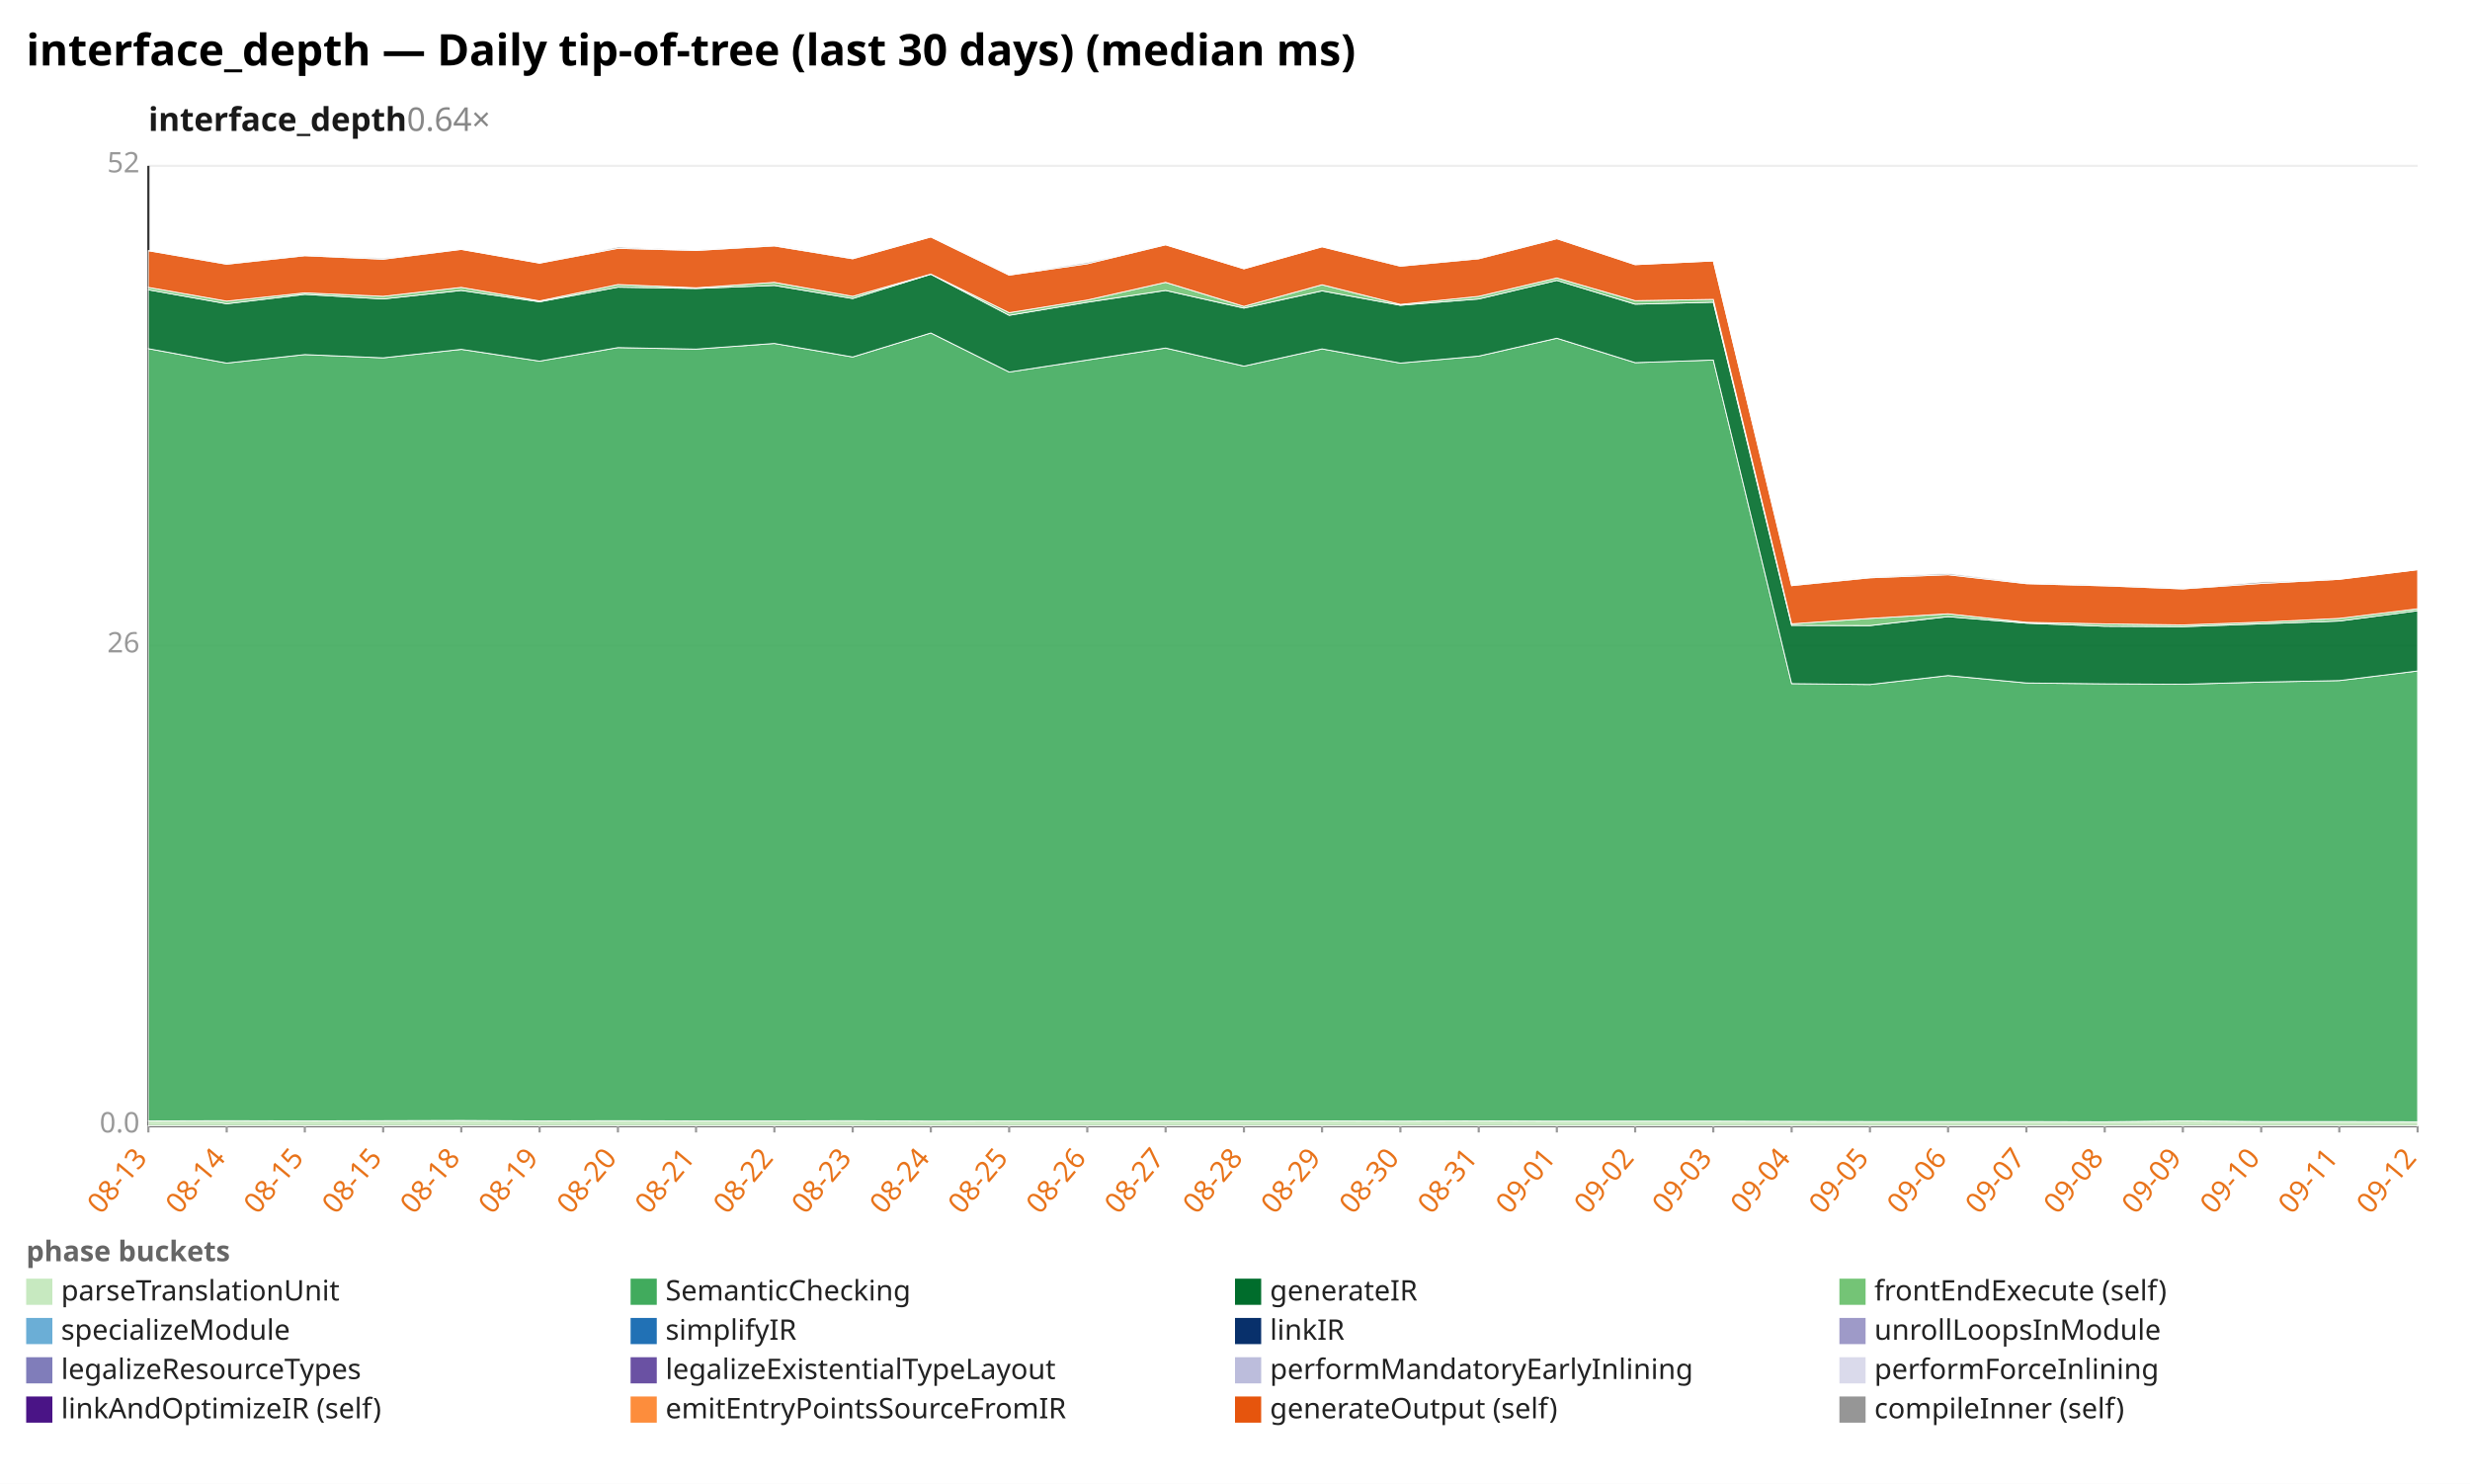
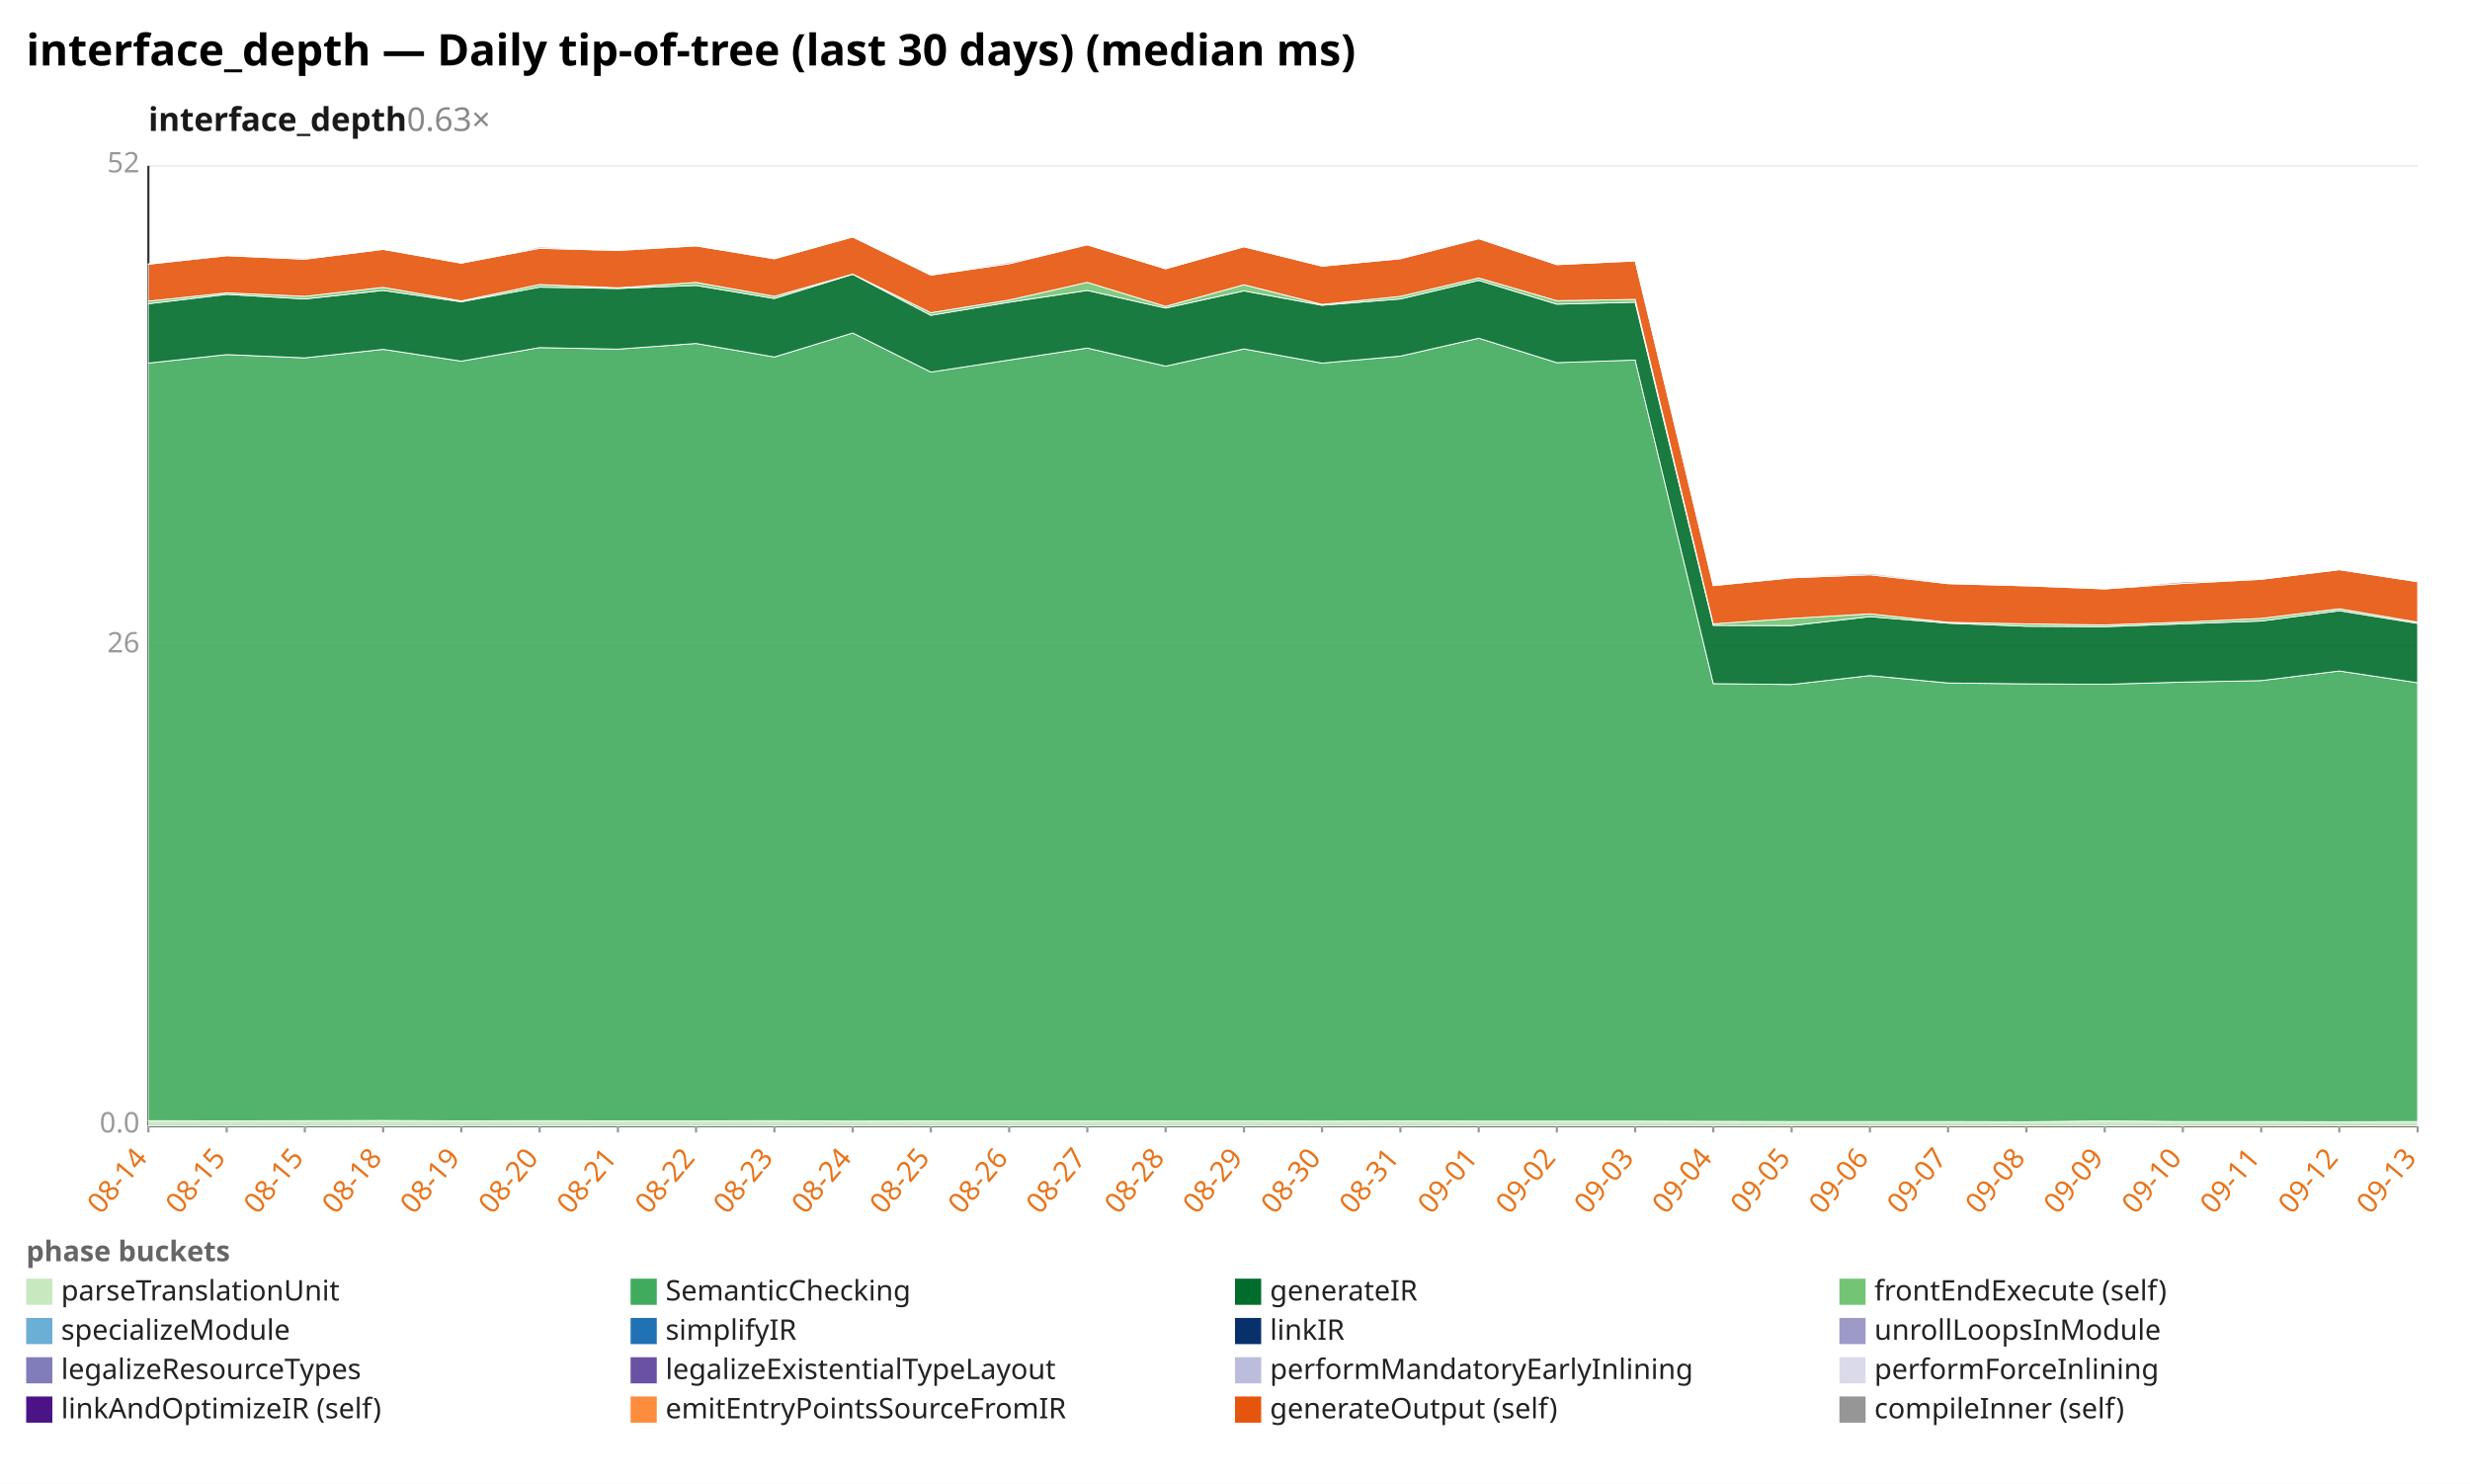
<svg xmlns="http://www.w3.org/2000/svg" width="1132" height="680" viewBox="0 0 1132 680" preserveAspectRatio="xMidYMid meet" font-family="sans-serif" font-size="13">
  <rect width="1132" height="680" fill="white" />
  <text x="12" y="30" font-size="20" font-weight="bold">interface_depth — Daily tip-of-tree (last 30 days) (median ms)</text>
-   <text x="68" y="60" font-size="15" font-weight="600" fill="#1a1a1a">interface_depth<tspan fill="#888" font-weight="400" text-decoration="none">  0.64×</tspan>
+   <text x="68" y="60" font-size="15" font-weight="600" fill="#1a1a1a">interface_depth<tspan fill="#888" font-weight="400" text-decoration="none">  0.63×</tspan>
  </text>
  <line x1="68.0" y1="516.0" x2="1108.0" y2="516.0" stroke="#eee" />
  <text x="64.0" y="519.0" text-anchor="end" fill="#999">0.0</text>
  <line x1="68.0" y1="296.0" x2="1108.0" y2="296.0" stroke="#eee" />
  <text x="64.0" y="299.0" text-anchor="end" fill="#999">26</text>
  <line x1="68.0" y1="76.0" x2="1108.0" y2="76.0" stroke="#eee" />
  <text x="64.0" y="79.0" text-anchor="end" fill="#999">52</text>
  <line x1="68.0" y1="76.0" x2="68.0" y2="516.0" stroke="#333" />
  <line x1="68.0" y1="516.0" x2="1108.0" y2="516.0" stroke="#333" />
  <line x1="68.0" y1="516.0" x2="68.0" y2="519.0" stroke="#999" />
-   <text x="68.0" y="531.0" text-anchor="end" fill="#e8731a" transform="rotate(-50 68.0 531.0)">08-13</text>
+   <text x="68.0" y="531.0" text-anchor="end" fill="#e8731a" transform="rotate(-50 68.0 531.0)">08-14</text>
  <line x1="103.9" y1="516.0" x2="103.9" y2="519.0" stroke="#999" />
-   <text x="103.9" y="531.0" text-anchor="end" fill="#e8731a" transform="rotate(-50 103.9 531.0)">08-14</text>
+   <text x="103.9" y="531.0" text-anchor="end" fill="#e8731a" transform="rotate(-50 103.9 531.0)">08-15</text>
  <line x1="139.7" y1="516.0" x2="139.7" y2="519.0" stroke="#999" />
  <text x="139.7" y="531.0" text-anchor="end" fill="#e8731a" transform="rotate(-50 139.7 531.0)">08-15</text>
  <line x1="175.6" y1="516.0" x2="175.6" y2="519.0" stroke="#999" />
-   <text x="175.6" y="531.0" text-anchor="end" fill="#e8731a" transform="rotate(-50 175.6 531.0)">08-15</text>
+   <text x="175.6" y="531.0" text-anchor="end" fill="#e8731a" transform="rotate(-50 175.6 531.0)">08-18</text>
  <line x1="211.4" y1="516.0" x2="211.4" y2="519.0" stroke="#999" />
-   <text x="211.4" y="531.0" text-anchor="end" fill="#e8731a" transform="rotate(-50 211.4 531.0)">08-18</text>
+   <text x="211.4" y="531.0" text-anchor="end" fill="#e8731a" transform="rotate(-50 211.4 531.0)">08-19</text>
  <line x1="247.3" y1="516.0" x2="247.3" y2="519.0" stroke="#999" />
-   <text x="247.3" y="531.0" text-anchor="end" fill="#e8731a" transform="rotate(-50 247.3 531.0)">08-19</text>
+   <text x="247.3" y="531.0" text-anchor="end" fill="#e8731a" transform="rotate(-50 247.3 531.0)">08-20</text>
  <line x1="283.2" y1="516.0" x2="283.2" y2="519.0" stroke="#999" />
-   <text x="283.2" y="531.0" text-anchor="end" fill="#e8731a" transform="rotate(-50 283.2 531.0)">08-20</text>
+   <text x="283.2" y="531.0" text-anchor="end" fill="#e8731a" transform="rotate(-50 283.2 531.0)">08-21</text>
  <line x1="319.0" y1="516.0" x2="319.0" y2="519.0" stroke="#999" />
-   <text x="319.0" y="531.0" text-anchor="end" fill="#e8731a" transform="rotate(-50 319.0 531.0)">08-21</text>
+   <text x="319.0" y="531.0" text-anchor="end" fill="#e8731a" transform="rotate(-50 319.0 531.0)">08-22</text>
  <line x1="354.9" y1="516.0" x2="354.9" y2="519.0" stroke="#999" />
-   <text x="354.9" y="531.0" text-anchor="end" fill="#e8731a" transform="rotate(-50 354.9 531.0)">08-22</text>
+   <text x="354.9" y="531.0" text-anchor="end" fill="#e8731a" transform="rotate(-50 354.9 531.0)">08-23</text>
  <line x1="390.8" y1="516.0" x2="390.8" y2="519.0" stroke="#999" />
-   <text x="390.8" y="531.0" text-anchor="end" fill="#e8731a" transform="rotate(-50 390.8 531.0)">08-23</text>
+   <text x="390.8" y="531.0" text-anchor="end" fill="#e8731a" transform="rotate(-50 390.8 531.0)">08-24</text>
  <line x1="426.6" y1="516.0" x2="426.6" y2="519.0" stroke="#999" />
-   <text x="426.6" y="531.0" text-anchor="end" fill="#e8731a" transform="rotate(-50 426.6 531.0)">08-24</text>
+   <text x="426.6" y="531.0" text-anchor="end" fill="#e8731a" transform="rotate(-50 426.6 531.0)">08-25</text>
  <line x1="462.5" y1="516.0" x2="462.5" y2="519.0" stroke="#999" />
-   <text x="462.5" y="531.0" text-anchor="end" fill="#e8731a" transform="rotate(-50 462.5 531.0)">08-25</text>
+   <text x="462.5" y="531.0" text-anchor="end" fill="#e8731a" transform="rotate(-50 462.5 531.0)">08-26</text>
  <line x1="498.3" y1="516.0" x2="498.3" y2="519.0" stroke="#999" />
-   <text x="498.3" y="531.0" text-anchor="end" fill="#e8731a" transform="rotate(-50 498.3 531.0)">08-26</text>
+   <text x="498.3" y="531.0" text-anchor="end" fill="#e8731a" transform="rotate(-50 498.3 531.0)">08-27</text>
  <line x1="534.2" y1="516.0" x2="534.2" y2="519.0" stroke="#999" />
-   <text x="534.2" y="531.0" text-anchor="end" fill="#e8731a" transform="rotate(-50 534.2 531.0)">08-27</text>
+   <text x="534.2" y="531.0" text-anchor="end" fill="#e8731a" transform="rotate(-50 534.2 531.0)">08-28</text>
  <line x1="570.1" y1="516.0" x2="570.1" y2="519.0" stroke="#999" />
-   <text x="570.1" y="531.0" text-anchor="end" fill="#e8731a" transform="rotate(-50 570.1 531.0)">08-28</text>
+   <text x="570.1" y="531.0" text-anchor="end" fill="#e8731a" transform="rotate(-50 570.1 531.0)">08-29</text>
  <line x1="605.9" y1="516.0" x2="605.9" y2="519.0" stroke="#999" />
-   <text x="605.9" y="531.0" text-anchor="end" fill="#e8731a" transform="rotate(-50 605.9 531.0)">08-29</text>
+   <text x="605.9" y="531.0" text-anchor="end" fill="#e8731a" transform="rotate(-50 605.9 531.0)">08-30</text>
  <line x1="641.8" y1="516.0" x2="641.8" y2="519.0" stroke="#999" />
-   <text x="641.8" y="531.0" text-anchor="end" fill="#e8731a" transform="rotate(-50 641.8 531.0)">08-30</text>
+   <text x="641.8" y="531.0" text-anchor="end" fill="#e8731a" transform="rotate(-50 641.8 531.0)">08-31</text>
  <line x1="677.7" y1="516.0" x2="677.7" y2="519.0" stroke="#999" />
-   <text x="677.7" y="531.0" text-anchor="end" fill="#e8731a" transform="rotate(-50 677.7 531.0)">08-31</text>
+   <text x="677.7" y="531.0" text-anchor="end" fill="#e8731a" transform="rotate(-50 677.7 531.0)">09-01</text>
  <line x1="713.5" y1="516.0" x2="713.5" y2="519.0" stroke="#999" />
-   <text x="713.5" y="531.0" text-anchor="end" fill="#e8731a" transform="rotate(-50 713.5 531.0)">09-01</text>
+   <text x="713.5" y="531.0" text-anchor="end" fill="#e8731a" transform="rotate(-50 713.5 531.0)">09-02</text>
  <line x1="749.4" y1="516.0" x2="749.4" y2="519.0" stroke="#999" />
-   <text x="749.4" y="531.0" text-anchor="end" fill="#e8731a" transform="rotate(-50 749.4 531.0)">09-02</text>
+   <text x="749.4" y="531.0" text-anchor="end" fill="#e8731a" transform="rotate(-50 749.4 531.0)">09-03</text>
  <line x1="785.2" y1="516.0" x2="785.2" y2="519.0" stroke="#999" />
-   <text x="785.2" y="531.0" text-anchor="end" fill="#e8731a" transform="rotate(-50 785.2 531.0)">09-03</text>
+   <text x="785.2" y="531.0" text-anchor="end" fill="#e8731a" transform="rotate(-50 785.2 531.0)">09-04</text>
  <line x1="821.1" y1="516.0" x2="821.1" y2="519.0" stroke="#999" />
-   <text x="821.1" y="531.0" text-anchor="end" fill="#e8731a" transform="rotate(-50 821.1 531.0)">09-04</text>
+   <text x="821.1" y="531.0" text-anchor="end" fill="#e8731a" transform="rotate(-50 821.1 531.0)">09-05</text>
  <line x1="857.0" y1="516.0" x2="857.0" y2="519.0" stroke="#999" />
-   <text x="857.0" y="531.0" text-anchor="end" fill="#e8731a" transform="rotate(-50 857.0 531.0)">09-05</text>
+   <text x="857.0" y="531.0" text-anchor="end" fill="#e8731a" transform="rotate(-50 857.0 531.0)">09-06</text>
  <line x1="892.8" y1="516.0" x2="892.8" y2="519.0" stroke="#999" />
-   <text x="892.8" y="531.0" text-anchor="end" fill="#e8731a" transform="rotate(-50 892.8 531.0)">09-06</text>
+   <text x="892.8" y="531.0" text-anchor="end" fill="#e8731a" transform="rotate(-50 892.8 531.0)">09-07</text>
  <line x1="928.7" y1="516.0" x2="928.7" y2="519.0" stroke="#999" />
-   <text x="928.7" y="531.0" text-anchor="end" fill="#e8731a" transform="rotate(-50 928.7 531.0)">09-07</text>
+   <text x="928.7" y="531.0" text-anchor="end" fill="#e8731a" transform="rotate(-50 928.7 531.0)">09-08</text>
  <line x1="964.6" y1="516.0" x2="964.6" y2="519.0" stroke="#999" />
-   <text x="964.6" y="531.0" text-anchor="end" fill="#e8731a" transform="rotate(-50 964.6 531.0)">09-08</text>
+   <text x="964.6" y="531.0" text-anchor="end" fill="#e8731a" transform="rotate(-50 964.6 531.0)">09-09</text>
  <line x1="1000.4" y1="516.0" x2="1000.4" y2="519.0" stroke="#999" />
-   <text x="1000.4" y="531.0" text-anchor="end" fill="#e8731a" transform="rotate(-50 1000.4 531.0)">09-09</text>
+   <text x="1000.4" y="531.0" text-anchor="end" fill="#e8731a" transform="rotate(-50 1000.4 531.0)">09-10</text>
  <line x1="1036.3" y1="516.0" x2="1036.3" y2="519.0" stroke="#999" />
-   <text x="1036.3" y="531.0" text-anchor="end" fill="#e8731a" transform="rotate(-50 1036.3 531.0)">09-10</text>
+   <text x="1036.3" y="531.0" text-anchor="end" fill="#e8731a" transform="rotate(-50 1036.3 531.0)">09-11</text>
  <line x1="1072.1" y1="516.0" x2="1072.1" y2="519.0" stroke="#999" />
-   <text x="1072.1" y="531.0" text-anchor="end" fill="#e8731a" transform="rotate(-50 1072.1 531.0)">09-11</text>
+   <text x="1072.1" y="531.0" text-anchor="end" fill="#e8731a" transform="rotate(-50 1072.1 531.0)">09-12</text>
  <line x1="1108.0" y1="516.0" x2="1108.0" y2="519.0" stroke="#999" />
-   <text x="1108.0" y="531.0" text-anchor="end" fill="#e8731a" transform="rotate(-50 1108.0 531.0)">09-12</text>
-   <polygon points="68.0,513.7 103.9,513.6 139.7,513.7 175.6,513.6 211.4,513.5 247.3,513.7 283.2,513.6 319.0,513.7 354.9,513.7 390.8,513.6 426.6,513.8 462.5,513.7 498.3,513.7 534.2,513.7 570.1,513.7 605.9,513.7 641.8,513.8 677.7,513.7 713.5,513.8 749.4,513.8 785.2,513.8 821.1,513.9 857.0,514.0 892.8,514.0 928.7,514.0 964.6,514.1 1000.4,513.7 1036.3,514.0 1072.1,514.0 1108.0,514.1 1108.0,516.0 1072.1,516.0 1036.3,516.0 1000.4,516.0 964.6,516.0 928.7,516.0 892.8,516.0 857.0,516.0 821.1,516.0 785.2,516.0 749.4,516.0 713.5,516.0 677.7,516.0 641.8,516.0 605.9,516.0 570.1,516.0 534.2,516.0 498.3,516.0 462.5,516.0 426.6,516.0 390.8,516.0 354.9,516.0 319.0,516.0 283.2,516.0 247.3,516.0 211.4,516.0 175.6,516.0 139.7,516.0 103.9,516.0 68.0,516.0" fill="#c7e9c0" fill-opacity="0.9" stroke="#fff" stroke-width="0.4" />
-   <polygon points="68.0,159.8 103.9,166.4 139.7,162.5 175.6,164.0 211.4,160.1 247.3,165.5 283.2,159.3 319.0,160.0 354.9,157.4 390.8,163.6 426.6,152.6 462.5,170.5 498.3,165.0 534.2,159.5 570.1,167.8 605.9,159.9 641.8,166.4 677.7,163.2 713.5,155.0 749.4,166.2 785.2,165.0 821.1,313.3 857.0,313.7 892.8,309.6 928.7,313.0 964.6,313.4 1000.4,313.6 1036.3,312.6 1072.1,311.9 1108.0,307.5 1108.0,514.1 1072.1,514.0 1036.3,514.0 1000.4,513.7 964.6,514.1 928.7,514.0 892.8,514.0 857.0,514.0 821.1,513.9 785.2,513.8 749.4,513.8 713.5,513.8 677.7,513.7 641.8,513.8 605.9,513.7 570.1,513.7 534.2,513.7 498.3,513.7 462.5,513.7 426.6,513.8 390.8,513.6 354.9,513.7 319.0,513.7 283.2,513.6 247.3,513.7 211.4,513.5 175.6,513.6 139.7,513.7 103.9,513.6 68.0,513.7" fill="#41ab5d" fill-opacity="0.9" stroke="#fff" stroke-width="0.4" />
-   <polygon points="68.0,132.8 103.9,139.2 139.7,134.9 175.6,137.0 211.4,133.1 247.3,138.3 283.2,131.6 319.0,132.2 354.9,130.8 390.8,136.8 426.6,125.7 462.5,144.5 498.3,138.5 534.2,133.1 570.1,141.2 605.9,133.3 641.8,139.9 677.7,137.0 713.5,128.5 749.4,139.4 785.2,138.5 821.1,286.6 857.0,286.7 892.8,282.6 928.7,285.6 964.6,287.0 1000.4,287.2 1036.3,285.9 1072.1,284.6 1108.0,279.9 1108.0,307.5 1072.1,311.9 1036.3,312.6 1000.4,313.6 964.6,313.4 928.7,313.0 892.8,309.6 857.0,313.7 821.1,313.3 785.2,165.0 749.4,166.2 713.5,155.0 677.7,163.2 641.8,166.4 605.9,159.9 570.1,167.8 534.2,159.5 498.3,165.0 462.5,170.5 426.6,152.6 390.8,163.6 354.9,157.4 319.0,160.0 283.2,159.3 247.3,165.5 211.4,160.1 175.6,164.0 139.7,162.5 103.9,166.4 68.0,159.8" fill="#006d2c" fill-opacity="0.9" stroke="#fff" stroke-width="0.4" />
-   <polygon points="68.0,131.7 103.9,138.0 139.7,134.2 175.6,135.8 211.4,131.7 247.3,137.9 283.2,130.4 319.0,131.9 354.9,129.4 390.8,135.8 426.6,125.6 462.5,143.3 498.3,137.5 534.2,129.4 570.1,140.4 605.9,130.5 641.8,139.5 677.7,135.8 713.5,127.4 749.4,137.8 785.2,137.2 821.1,285.9 857.0,283.4 892.8,281.3 928.7,285.2 964.6,285.9 1000.4,286.4 1036.3,285.1 1072.1,283.4 1108.0,279.0 1108.0,279.9 1072.1,284.6 1036.3,285.9 1000.4,287.2 964.6,287.0 928.7,285.6 892.8,282.6 857.0,286.7 821.1,286.6 785.2,138.5 749.4,139.4 713.5,128.5 677.7,137.0 641.8,139.9 605.9,133.3 570.1,141.2 534.2,133.1 498.3,138.5 462.5,144.5 426.6,125.7 390.8,136.8 354.9,130.8 319.0,132.2 283.2,131.6 247.3,138.3 211.4,133.1 175.6,137.0 139.7,134.9 103.9,139.2 68.0,132.8" fill="#74c476" fill-opacity="0.9" stroke="#fff" stroke-width="0.4" />
-   <polygon points="68.0,114.9 103.9,121.1 139.7,117.2 175.6,118.8 211.4,114.3 247.3,120.6 283.2,113.8 319.0,114.8 354.9,112.7 390.8,118.6 426.6,108.6 462.5,126.1 498.3,120.9 534.2,112.2 570.1,123.2 605.9,113.1 641.8,122.0 677.7,118.6 713.5,109.4 749.4,121.3 785.2,119.6 821.1,268.4 857.0,264.8 892.8,263.4 928.7,267.5 964.6,268.5 1000.4,269.9 1036.3,267.4 1072.1,265.5 1108.0,261.1 1108.0,279.0 1072.1,283.4 1036.3,285.1 1000.4,286.4 964.6,285.9 928.7,285.2 892.8,281.3 857.0,283.4 821.1,285.9 785.2,137.2 749.4,137.8 713.5,127.4 677.7,135.8 641.8,139.5 605.9,130.5 570.1,140.4 534.2,129.4 498.3,137.5 462.5,143.3 426.6,125.6 390.8,135.8 354.9,129.4 319.0,131.9 283.2,130.4 247.3,137.9 211.4,131.7 175.6,135.8 139.7,134.2 103.9,138.0 68.0,131.7" fill="#e6550d" fill-opacity="0.9" stroke="#fff" stroke-width="0.4" />
-   <polygon points="68.0,114.9 103.9,120.9 139.7,116.9 175.6,118.3 211.4,114.3 247.3,120.6 283.2,113.2 319.0,114.7 354.9,112.3 390.8,118.4 426.6,108.6 462.5,125.8 498.3,120.3 534.2,112.2 570.1,123.2 605.9,113.1 641.8,121.7 677.7,118.3 713.5,109.3 749.4,121.3 785.2,119.6 821.1,268.3 857.0,264.4 892.8,262.8 928.7,267.1 964.6,268.3 1000.4,269.7 1036.3,266.7 1072.1,265.5 1108.0,261.1 1108.0,261.1 1072.1,265.5 1036.3,267.4 1000.4,269.9 964.6,268.5 928.7,267.5 892.8,263.4 857.0,264.8 821.1,268.4 785.2,119.6 749.4,121.3 713.5,109.4 677.7,118.6 641.8,122.0 605.9,113.1 570.1,123.2 534.2,112.2 498.3,120.9 462.5,126.1 426.6,108.6 390.8,118.6 354.9,112.7 319.0,114.8 283.2,113.8 247.3,120.6 211.4,114.3 175.6,118.8 139.7,117.2 103.9,121.1 68.0,114.9" fill="#969696" fill-opacity="0.9" stroke="#fff" stroke-width="0.4" />
+   <text x="1108.0" y="531.0" text-anchor="end" fill="#e8731a" transform="rotate(-50 1108.0 531.0)">09-13</text>
+   <polygon points="68.0,513.6 103.9,513.7 139.7,513.6 175.6,513.5 211.4,513.7 247.3,513.6 283.2,513.7 319.0,513.7 354.9,513.6 390.8,513.8 426.6,513.7 462.5,513.7 498.3,513.7 534.2,513.7 570.1,513.7 605.9,513.8 641.8,513.7 677.7,513.8 713.5,513.8 749.4,513.8 785.2,513.9 821.1,514.0 857.0,514.0 892.8,514.0 928.7,514.1 964.6,513.7 1000.4,514.0 1036.3,514.0 1072.1,514.1 1108.0,514.0 1108.0,516.0 1072.1,516.0 1036.3,516.0 1000.4,516.0 964.6,516.0 928.7,516.0 892.8,516.0 857.0,516.0 821.1,516.0 785.2,516.0 749.4,516.0 713.5,516.0 677.7,516.0 641.8,516.0 605.9,516.0 570.1,516.0 534.2,516.0 498.3,516.0 462.5,516.0 426.6,516.0 390.8,516.0 354.9,516.0 319.0,516.0 283.2,516.0 247.3,516.0 211.4,516.0 175.6,516.0 139.7,516.0 103.9,516.0 68.0,516.0" fill="#c7e9c0" fill-opacity="0.9" stroke="#fff" stroke-width="0.4" />
+   <polygon points="68.0,166.4 103.9,162.5 139.7,164.0 175.6,160.1 211.4,165.5 247.3,159.3 283.2,160.0 319.0,157.4 354.9,163.6 390.8,152.6 426.6,170.5 462.5,165.0 498.3,159.5 534.2,167.8 570.1,159.9 605.9,166.4 641.8,163.2 677.7,155.0 713.5,166.2 749.4,165.0 785.2,313.3 821.1,313.7 857.0,309.6 892.8,313.0 928.7,313.4 964.6,313.6 1000.4,312.6 1036.3,311.9 1072.1,307.5 1108.0,312.9 1108.0,514.0 1072.1,514.1 1036.3,514.0 1000.4,514.0 964.6,513.7 928.7,514.1 892.8,514.0 857.0,514.0 821.1,514.0 785.2,513.9 749.4,513.8 713.5,513.8 677.7,513.8 641.8,513.7 605.9,513.8 570.1,513.7 534.2,513.7 498.3,513.7 462.5,513.7 426.6,513.7 390.8,513.8 354.9,513.6 319.0,513.7 283.2,513.7 247.3,513.6 211.4,513.7 175.6,513.5 139.7,513.6 103.9,513.7 68.0,513.6" fill="#41ab5d" fill-opacity="0.9" stroke="#fff" stroke-width="0.4" />
+   <polygon points="68.0,139.2 103.9,134.9 139.7,137.0 175.6,133.1 211.4,138.3 247.3,131.6 283.2,132.2 319.0,130.8 354.9,136.8 390.8,125.7 426.6,144.5 462.5,138.5 498.3,133.1 534.2,141.2 570.1,133.3 605.9,139.9 641.8,137.0 677.7,128.5 713.5,139.4 749.4,138.5 785.2,286.6 821.1,286.7 857.0,282.6 892.8,285.6 928.7,287.0 964.6,287.2 1000.4,285.9 1036.3,284.6 1072.1,279.9 1108.0,285.7 1108.0,312.9 1072.1,307.5 1036.3,311.9 1000.4,312.6 964.6,313.6 928.7,313.4 892.8,313.0 857.0,309.6 821.1,313.7 785.2,313.3 749.4,165.0 713.5,166.2 677.7,155.0 641.8,163.2 605.9,166.4 570.1,159.9 534.2,167.8 498.3,159.5 462.5,165.0 426.6,170.5 390.8,152.6 354.9,163.6 319.0,157.4 283.2,160.0 247.3,159.3 211.4,165.5 175.6,160.1 139.7,164.0 103.9,162.5 68.0,166.4" fill="#006d2c" fill-opacity="0.9" stroke="#fff" stroke-width="0.4" />
+   <polygon points="68.0,138.0 103.9,134.2 139.7,135.8 175.6,131.7 211.4,137.9 247.3,130.4 283.2,131.9 319.0,129.4 354.9,135.8 390.8,125.6 426.6,143.3 462.5,137.5 498.3,129.4 534.2,140.4 570.1,130.5 605.9,139.5 641.8,135.8 677.7,127.4 713.5,137.8 749.4,137.2 785.2,285.9 821.1,283.4 857.0,281.3 892.8,285.2 928.7,285.9 964.6,286.4 1000.4,285.1 1036.3,283.4 1072.1,279.0 1108.0,285.1 1108.0,285.7 1072.1,279.9 1036.3,284.6 1000.4,285.9 964.6,287.2 928.7,287.0 892.8,285.6 857.0,282.6 821.1,286.7 785.2,286.6 749.4,138.5 713.5,139.4 677.7,128.5 641.8,137.0 605.9,139.9 570.1,133.3 534.2,141.2 498.3,133.1 462.5,138.5 426.6,144.5 390.8,125.7 354.9,136.8 319.0,130.8 283.2,132.2 247.3,131.6 211.4,138.3 175.6,133.1 139.7,137.0 103.9,134.9 68.0,139.2" fill="#74c476" fill-opacity="0.9" stroke="#fff" stroke-width="0.4" />
+   <polygon points="68.0,121.1 103.9,117.2 139.7,118.8 175.6,114.3 211.4,120.6 247.3,113.8 283.2,114.8 319.0,112.7 354.9,118.6 390.8,108.6 426.6,126.1 462.5,120.9 498.3,112.2 534.2,123.2 570.1,113.1 605.9,122.0 641.8,118.6 677.7,109.4 713.5,121.3 749.4,119.6 785.2,268.4 821.1,264.8 857.0,263.4 892.8,267.5 928.7,268.5 964.6,269.9 1000.4,267.4 1036.3,265.5 1072.1,261.1 1108.0,266.6 1108.0,285.1 1072.1,279.0 1036.3,283.4 1000.4,285.1 964.6,286.4 928.7,285.9 892.8,285.2 857.0,281.3 821.1,283.4 785.2,285.9 749.4,137.2 713.5,137.8 677.7,127.4 641.8,135.8 605.9,139.5 570.1,130.5 534.2,140.4 498.3,129.4 462.5,137.5 426.6,143.3 390.8,125.6 354.9,135.8 319.0,129.4 283.2,131.9 247.3,130.4 211.4,137.9 175.6,131.7 139.7,135.8 103.9,134.2 68.0,138.0" fill="#e6550d" fill-opacity="0.9" stroke="#fff" stroke-width="0.4" />
+   <polygon points="68.0,120.9 103.9,116.9 139.7,118.3 175.6,114.3 211.4,120.6 247.3,113.2 283.2,114.7 319.0,112.3 354.9,118.4 390.8,108.6 426.6,125.8 462.5,120.3 498.3,112.2 534.2,123.2 570.1,113.1 605.9,121.7 641.8,118.3 677.7,109.3 713.5,121.3 749.4,119.6 785.2,268.3 821.1,264.4 857.0,262.8 892.8,267.1 928.7,268.3 964.6,269.7 1000.4,266.7 1036.3,265.5 1072.1,261.1 1108.0,266.6 1108.0,266.6 1072.1,261.1 1036.3,265.5 1000.4,267.4 964.6,269.9 928.7,268.5 892.8,267.5 857.0,263.4 821.1,264.8 785.2,268.4 749.4,119.6 713.5,121.3 677.7,109.4 641.8,118.6 605.9,122.0 570.1,113.1 534.2,123.2 498.3,112.2 462.5,120.9 426.6,126.1 390.8,108.6 354.9,118.6 319.0,112.7 283.2,114.8 247.3,113.8 211.4,120.6 175.6,114.3 139.7,118.8 103.9,117.2 68.0,121.1" fill="#969696" fill-opacity="0.9" stroke="#fff" stroke-width="0.4" />
  <text x="12" y="578" fill="#666" font-weight="600">phase buckets</text>
  <rect x="12" y="586" width="12" height="12" fill="#c7e9c0" />
  <text x="28" y="596" fill="#222">parseTranslationUnit</text>
  <rect x="289" y="586" width="12" height="12" fill="#41ab5d" />
  <text x="305" y="596" fill="#222">SemanticChecking</text>
  <rect x="566" y="586" width="12" height="12" fill="#006d2c" />
  <text x="582" y="596" fill="#222">generateIR</text>
  <rect x="843" y="586" width="12" height="12" fill="#74c476" />
  <text x="859" y="596" fill="#222">frontEndExecute (self)</text>
  <rect x="12" y="604" width="12" height="12" fill="#6baed6" />
  <text x="28" y="614" fill="#222">specializeModule</text>
  <rect x="289" y="604" width="12" height="12" fill="#2171b5" />
  <text x="305" y="614" fill="#222">simplifyIR</text>
  <rect x="566" y="604" width="12" height="12" fill="#08306b" />
  <text x="582" y="614" fill="#222">linkIR</text>
  <rect x="843" y="604" width="12" height="12" fill="#9e9ac8" />
  <text x="859" y="614" fill="#222">unrollLoopsInModule</text>
  <rect x="12" y="622" width="12" height="12" fill="#807dba" />
  <text x="28" y="632" fill="#222">legalizeResourceTypes</text>
  <rect x="289" y="622" width="12" height="12" fill="#6a51a3" />
  <text x="305" y="632" fill="#222">legalizeExistentialTypeLayout</text>
  <rect x="566" y="622" width="12" height="12" fill="#bcbddc" />
  <text x="582" y="632" fill="#222">performMandatoryEarlyInlining</text>
  <rect x="843" y="622" width="12" height="12" fill="#dadaeb" />
  <text x="859" y="632" fill="#222">performForceInlining</text>
  <rect x="12" y="640" width="12" height="12" fill="#4a1486" />
  <text x="28" y="650" fill="#222">linkAndOptimizeIR (self)</text>
  <rect x="289" y="640" width="12" height="12" fill="#fd8d3c" />
  <text x="305" y="650" fill="#222">emitEntryPointsSourceFromIR</text>
  <rect x="566" y="640" width="12" height="12" fill="#e6550d" />
  <text x="582" y="650" fill="#222">generateOutput (self)</text>
  <rect x="843" y="640" width="12" height="12" fill="#969696" />
  <text x="859" y="650" fill="#222">compileInner (self)</text>
</svg>
